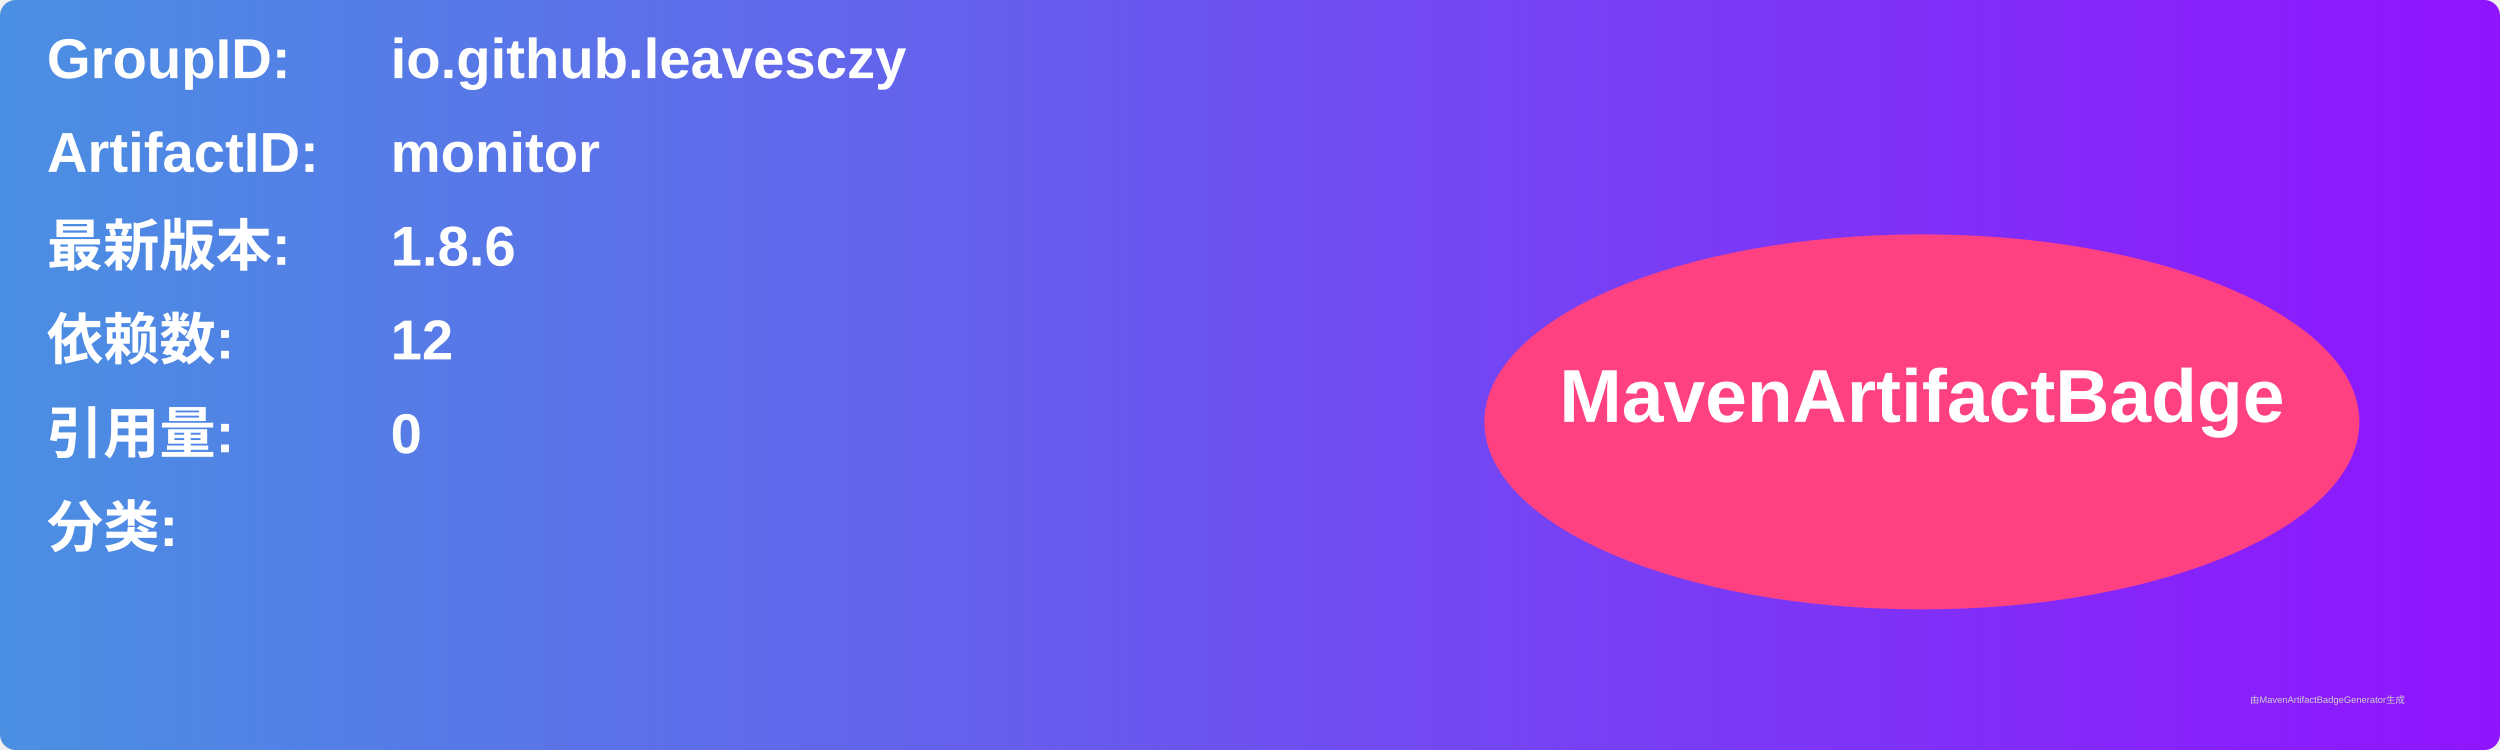
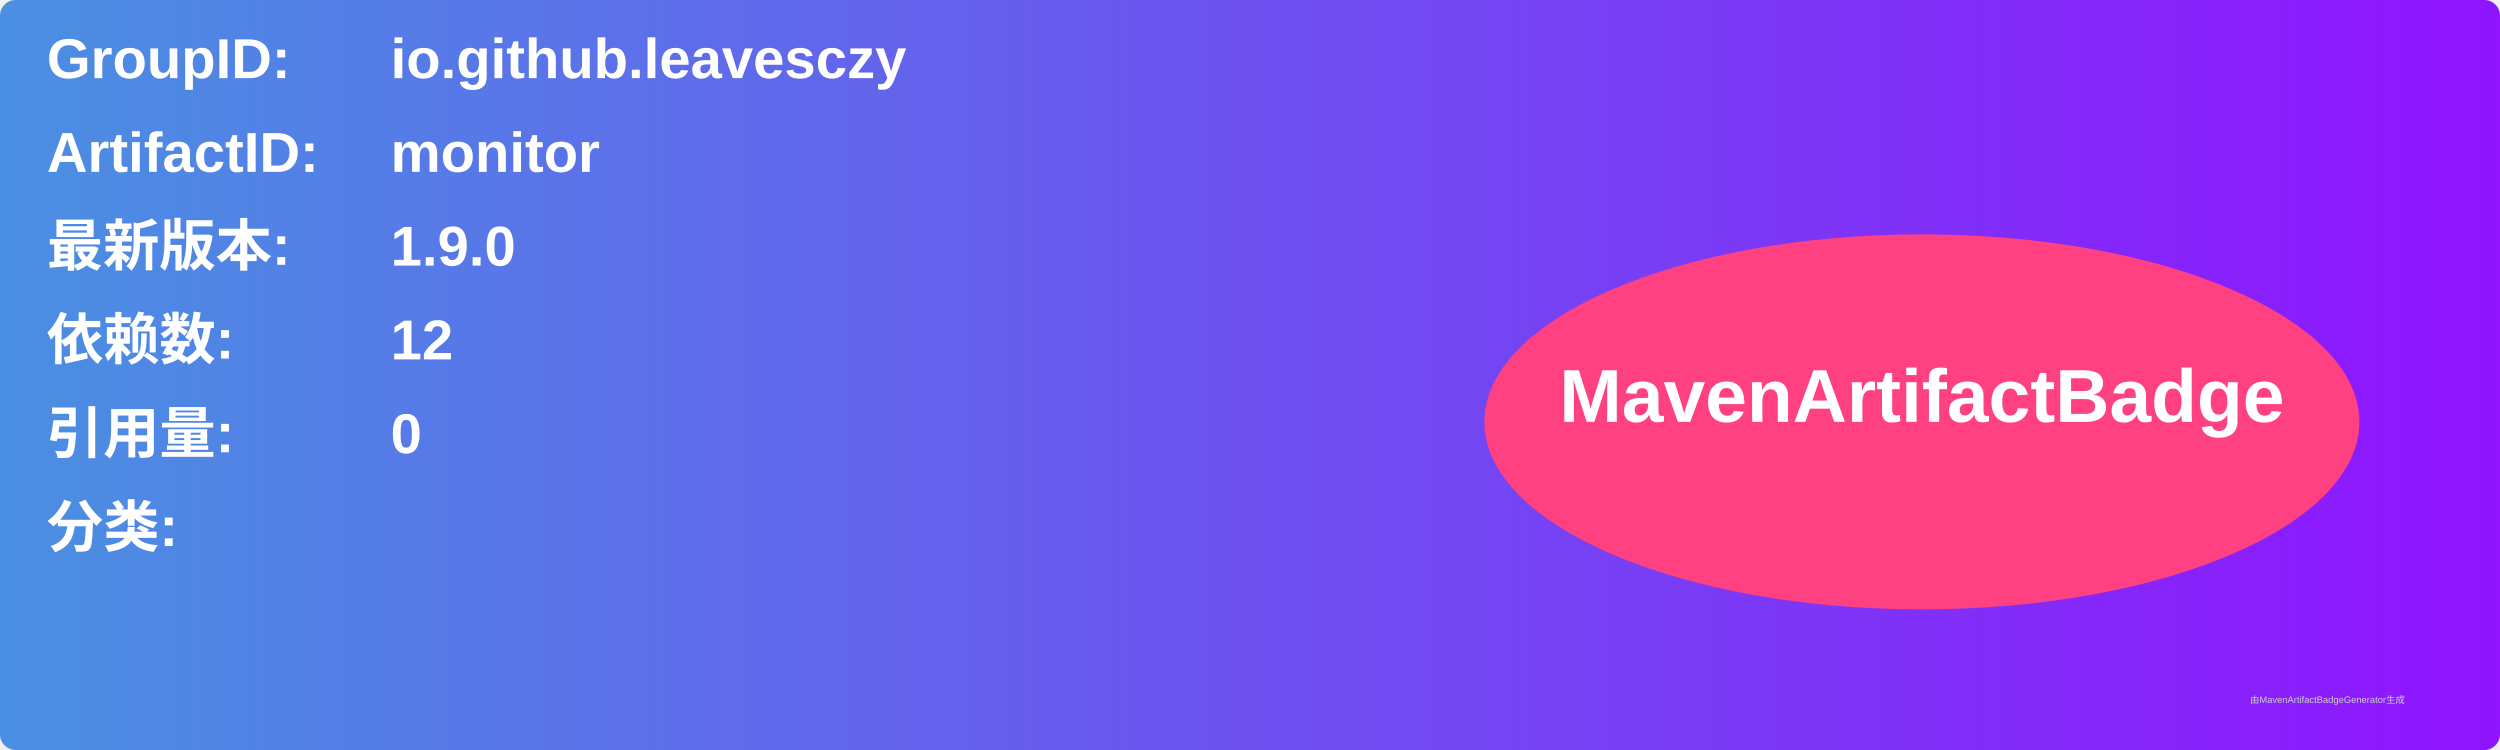
<svg xmlns="http://www.w3.org/2000/svg" width="800" height="240" viewBox="0 0 800 240">
  <linearGradient id="grad" x1="0%" y1="0%" x2="100%" y2="0%">
    <stop offset="0%" stop-color="#4a90e2" />
    <stop offset="100%" stop-color="#9013fe" />
  </linearGradient>
  <rect width="100%" height="100%" rx="5" ry="5" fill="url(#grad)" />
  <g transform="translate(15, 15)">
    <text x="0" y="10" font-family="Arial" font-size="18" fill="white" font-weight="bold" width="260">GroupID:</text>
    <text x="110" y="10" font-family="Arial" font-size="18" fill="white" font-weight="bold" width="460">io.github.leavesczy</text>
    <text x="0" y="40" font-family="Arial" font-size="18" fill="white" font-weight="bold" width="260">ArtifactID:</text>
    <text x="110" y="40" font-family="Arial" font-size="18" fill="white" font-weight="bold" width="460">monitor</text>
    <text x="0" y="70" font-family="Arial" font-size="18" fill="white" font-weight="bold">最新版本:</text>
    <text x="110" y="70" font-family="Arial" font-size="18" fill="white" font-weight="bold">
-       <tspan font-weight="bold">1.8.6</tspan>
+       <tspan font-weight="bold">1.9.0</tspan>
    </text>
    <text x="0" y="100" font-family="Arial" font-size="18" fill="white" font-weight="bold">依赖数: </text>
    <text x="110" y="100" font-family="Arial" font-size="18" fill="white">
      <tspan font-weight="bold">12</tspan>
    </text>
    <text x="0" y="130" font-family="Arial" font-size="18" fill="white" font-weight="bold">引用量: </text>
    <text x="110" y="130" font-family="Arial" font-size="18" fill="white">
      <tspan font-weight="bold">0</tspan>
    </text>
    <text x="0" y="160" font-family="Arial" font-size="18" fill="white" font-weight="bold">分类:</text>
    <text x="10" y="190" font-family="Arial" font-size="10" fill="white">
      <tspan font-weight="bold" />
    </text>
    <ellipse cx="600" cy="120" rx="140" ry="60" fill="#ff4081" />
    <text x="600" y="120" text-anchor="middle" font-family="Arial" font-size="24" fill="white" font-weight="bold">MavenArtifactBadge</text>
  </g>
  <text x="720" y="225" font-family="Arial" font-size="3" fill="#d0d0d0">由MavenArtifactBadgeGenerator生成</text>
</svg>
